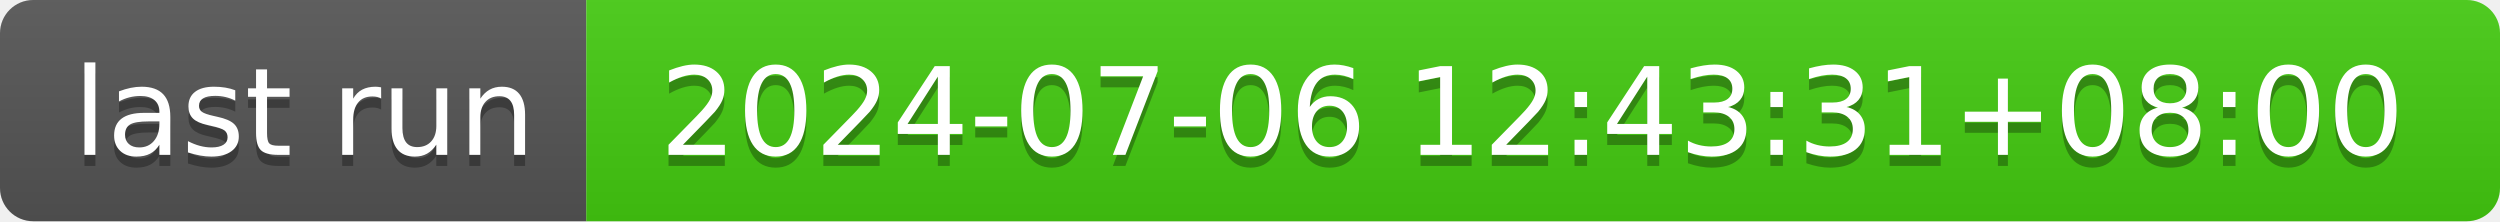
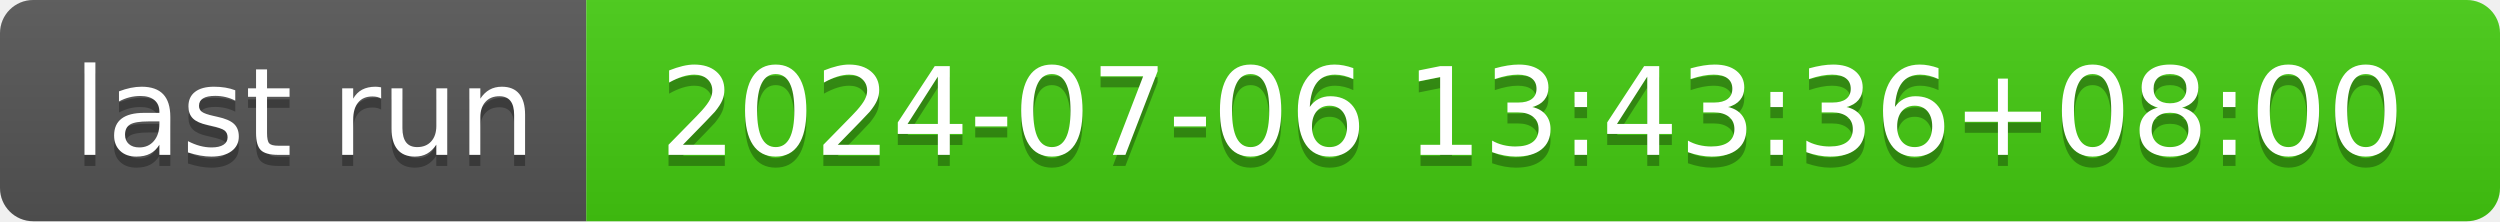
- <svg xmlns="http://www.w3.org/2000/svg" width="226" height="20" role="img" aria-label="last run: 2024-07-06 12:43:31+08:00">
+ <svg xmlns="http://www.w3.org/2000/svg" width="226" height="20" role="img" aria-label="last run: 2024-07-06 13:43:36+08:00">
  <linearGradient id="s" x2="0" y2="100%">
    <stop offset="0" stop-color="#bbb" stop-opacity=".1" />
    <stop offset="1" stop-opacity=".1" />
  </linearGradient>
  <clipPath id="r">
    <rect width="226" height="20" rx="3" fill="#fff" />
  </clipPath>
  <g clip-path="url(#r)">
    <rect width="53" height="20" fill="#555" />
    <rect x="53" width="173" height="20" fill="#4c1" />
    <rect width="226" height="20" fill="url(#s)" />
  </g>
  <g fill="#fff" text-anchor="middle" font-family="Verdana,Geneva,DejaVu Sans,sans-serif" text-rendering="geometricPrecision" font-size="110">
    <text aria-hidden="true" x="275" y="150" fill="#010101" fill-opacity=".3" transform="scale(.1)" textLength="430">last run</text>
    <text x="275" y="140" transform="scale(.1)" fill="#fff" textLength="430">last run</text>
-     <text aria-hidden="true" x="1385" y="150" fill="#010101" fill-opacity=".3" transform="scale(.1)" textLength="1630">2024-07-06 12:43:31+08:00</text>
-     <text x="1385" y="140" transform="scale(.1)" fill="#fff" textLength="1630">2024-07-06 12:43:31+08:00</text>
+     <text aria-hidden="true" x="1385" y="150" fill="#010101" fill-opacity=".3" transform="scale(.1)" textLength="1630">2024-07-06 13:43:36+08:00</text>
+     <text x="1385" y="140" transform="scale(.1)" fill="#fff" textLength="1630">2024-07-06 13:43:36+08:00</text>
  </g>
</svg>
